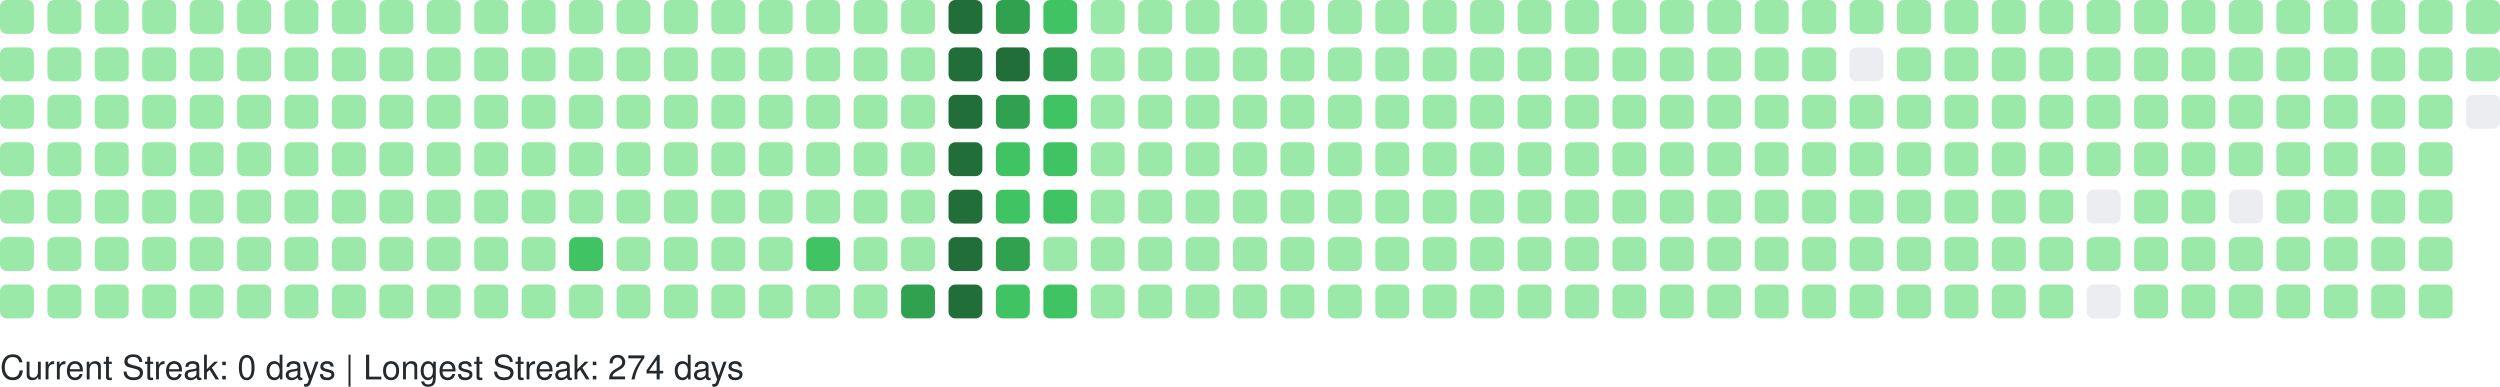
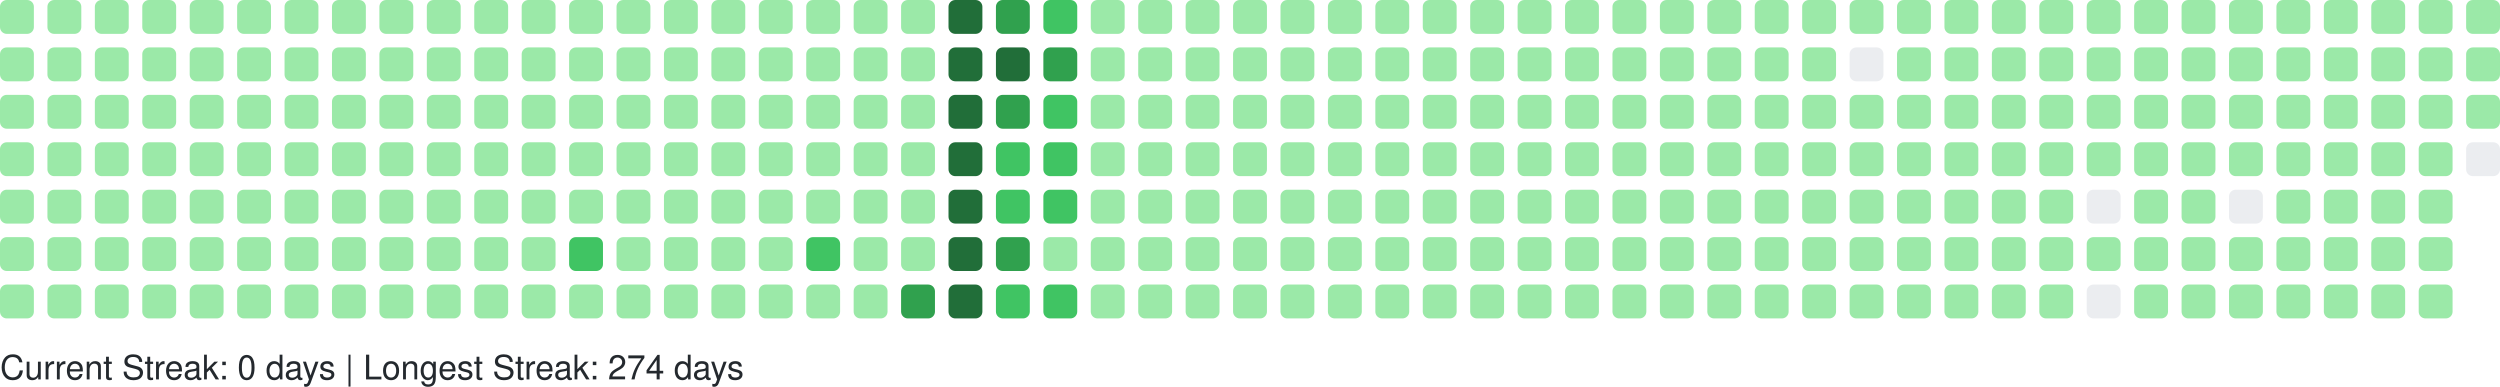
<svg xmlns="http://www.w3.org/2000/svg" width="738" height="114" viewBox="0 0 738 114" role="img" aria-label="GitHub Contributions Heatmap">
  <style>
    text { font-family: -apple-system, BlinkMacSystemFont, "Segoe UI", Helvetica, Arial, sans-serif; font-size: 10px; fill: #24292e; }
  </style>
  <g>
    <rect x="0" y="0" width="10" height="10" rx="2" ry="2" fill="#9be9a8" role="img" aria-label="1 contributions on 2025-09-28">
      </rect>
    <rect x="0" y="14" width="10" height="10" rx="2" ry="2" fill="#9be9a8" role="img" aria-label="3 contributions on 2025-09-29">
      </rect>
    <rect x="0" y="28" width="10" height="10" rx="2" ry="2" fill="#9be9a8" role="img" aria-label="1 contributions on 2025-09-30">
      </rect>
    <rect x="0" y="42" width="10" height="10" rx="2" ry="2" fill="#9be9a8" role="img" aria-label="1 contributions on 2025-10-01">
      </rect>
    <rect x="0" y="56" width="10" height="10" rx="2" ry="2" fill="#9be9a8" role="img" aria-label="2 contributions on 2025-10-02">
      </rect>
    <rect x="0" y="70" width="10" height="10" rx="2" ry="2" fill="#9be9a8" role="img" aria-label="1 contributions on 2025-10-03">
      </rect>
    <rect x="0" y="84" width="10" height="10" rx="2" ry="2" fill="#9be9a8" role="img" aria-label="2 contributions on 2025-10-04">
      </rect>
    <rect x="14" y="0" width="10" height="10" rx="2" ry="2" fill="#9be9a8" role="img" aria-label="1 contributions on 2025-10-05">
      </rect>
    <rect x="14" y="14" width="10" height="10" rx="2" ry="2" fill="#9be9a8" role="img" aria-label="2 contributions on 2025-10-06">
      </rect>
    <rect x="14" y="28" width="10" height="10" rx="2" ry="2" fill="#9be9a8" role="img" aria-label="1 contributions on 2025-10-07">
      </rect>
    <rect x="14" y="42" width="10" height="10" rx="2" ry="2" fill="#9be9a8" role="img" aria-label="3 contributions on 2025-10-08">
      </rect>
    <rect x="14" y="56" width="10" height="10" rx="2" ry="2" fill="#9be9a8" role="img" aria-label="2 contributions on 2025-10-09">
      </rect>
    <rect x="14" y="70" width="10" height="10" rx="2" ry="2" fill="#9be9a8" role="img" aria-label="2 contributions on 2025-10-10">
      </rect>
    <rect x="14" y="84" width="10" height="10" rx="2" ry="2" fill="#9be9a8" role="img" aria-label="1 contributions on 2025-10-11">
      </rect>
    <rect x="28" y="0" width="10" height="10" rx="2" ry="2" fill="#9be9a8" role="img" aria-label="7 contributions on 2025-10-12">
      </rect>
    <rect x="28" y="14" width="10" height="10" rx="2" ry="2" fill="#9be9a8" role="img" aria-label="4 contributions on 2025-10-13">
      </rect>
    <rect x="28" y="28" width="10" height="10" rx="2" ry="2" fill="#9be9a8" role="img" aria-label="2 contributions on 2025-10-14">
      </rect>
    <rect x="28" y="42" width="10" height="10" rx="2" ry="2" fill="#9be9a8" role="img" aria-label="1 contributions on 2025-10-15">
      </rect>
    <rect x="28" y="56" width="10" height="10" rx="2" ry="2" fill="#9be9a8" role="img" aria-label="1 contributions on 2025-10-16">
      </rect>
    <rect x="28" y="70" width="10" height="10" rx="2" ry="2" fill="#9be9a8" role="img" aria-label="2 contributions on 2025-10-17">
      </rect>
    <rect x="28" y="84" width="10" height="10" rx="2" ry="2" fill="#9be9a8" role="img" aria-label="2 contributions on 2025-10-18">
      </rect>
    <rect x="42" y="0" width="10" height="10" rx="2" ry="2" fill="#9be9a8" role="img" aria-label="1 contributions on 2025-10-19">
      </rect>
    <rect x="42" y="14" width="10" height="10" rx="2" ry="2" fill="#9be9a8" role="img" aria-label="1 contributions on 2025-10-20">
      </rect>
    <rect x="42" y="28" width="10" height="10" rx="2" ry="2" fill="#9be9a8" role="img" aria-label="1 contributions on 2025-10-21">
      </rect>
    <rect x="42" y="42" width="10" height="10" rx="2" ry="2" fill="#9be9a8" role="img" aria-label="1 contributions on 2025-10-22">
      </rect>
    <rect x="42" y="56" width="10" height="10" rx="2" ry="2" fill="#9be9a8" role="img" aria-label="2 contributions on 2025-10-23">
      </rect>
    <rect x="42" y="70" width="10" height="10" rx="2" ry="2" fill="#9be9a8" role="img" aria-label="1 contributions on 2025-10-24">
      </rect>
    <rect x="42" y="84" width="10" height="10" rx="2" ry="2" fill="#9be9a8" role="img" aria-label="1 contributions on 2025-10-25">
      </rect>
    <rect x="56" y="0" width="10" height="10" rx="2" ry="2" fill="#9be9a8" role="img" aria-label="1 contributions on 2025-10-26">
      </rect>
    <rect x="56" y="14" width="10" height="10" rx="2" ry="2" fill="#9be9a8" role="img" aria-label="1 contributions on 2025-10-27">
      </rect>
    <rect x="56" y="28" width="10" height="10" rx="2" ry="2" fill="#9be9a8" role="img" aria-label="2 contributions on 2025-10-28">
      </rect>
    <rect x="56" y="42" width="10" height="10" rx="2" ry="2" fill="#9be9a8" role="img" aria-label="1 contributions on 2025-10-29">
      </rect>
    <rect x="56" y="56" width="10" height="10" rx="2" ry="2" fill="#9be9a8" role="img" aria-label="2 contributions on 2025-10-30">
      </rect>
    <rect x="56" y="70" width="10" height="10" rx="2" ry="2" fill="#9be9a8" role="img" aria-label="1 contributions on 2025-10-31">
      </rect>
    <rect x="56" y="84" width="10" height="10" rx="2" ry="2" fill="#9be9a8" role="img" aria-label="6 contributions on 2025-11-01">
      </rect>
    <rect x="70" y="0" width="10" height="10" rx="2" ry="2" fill="#9be9a8" role="img" aria-label="1 contributions on 2025-11-02">
      </rect>
    <rect x="70" y="14" width="10" height="10" rx="2" ry="2" fill="#9be9a8" role="img" aria-label="1 contributions on 2025-11-03">
      </rect>
    <rect x="70" y="28" width="10" height="10" rx="2" ry="2" fill="#9be9a8" role="img" aria-label="2 contributions on 2025-11-04">
      </rect>
    <rect x="70" y="42" width="10" height="10" rx="2" ry="2" fill="#9be9a8" role="img" aria-label="1 contributions on 2025-11-05">
      </rect>
    <rect x="70" y="56" width="10" height="10" rx="2" ry="2" fill="#9be9a8" role="img" aria-label="1 contributions on 2025-11-06">
      </rect>
    <rect x="70" y="70" width="10" height="10" rx="2" ry="2" fill="#9be9a8" role="img" aria-label="1 contributions on 2025-11-07">
      </rect>
    <rect x="70" y="84" width="10" height="10" rx="2" ry="2" fill="#9be9a8" role="img" aria-label="1 contributions on 2025-11-08">
      </rect>
    <rect x="84" y="0" width="10" height="10" rx="2" ry="2" fill="#9be9a8" role="img" aria-label="2 contributions on 2025-11-09">
      </rect>
    <rect x="84" y="14" width="10" height="10" rx="2" ry="2" fill="#9be9a8" role="img" aria-label="1 contributions on 2025-11-10">
      </rect>
    <rect x="84" y="28" width="10" height="10" rx="2" ry="2" fill="#9be9a8" role="img" aria-label="1 contributions on 2025-11-11">
      </rect>
    <rect x="84" y="42" width="10" height="10" rx="2" ry="2" fill="#9be9a8" role="img" aria-label="1 contributions on 2025-11-12">
      </rect>
    <rect x="84" y="56" width="10" height="10" rx="2" ry="2" fill="#9be9a8" role="img" aria-label="1 contributions on 2025-11-13">
      </rect>
    <rect x="84" y="70" width="10" height="10" rx="2" ry="2" fill="#9be9a8" role="img" aria-label="11 contributions on 2025-11-14">
      </rect>
    <rect x="84" y="84" width="10" height="10" rx="2" ry="2" fill="#9be9a8" role="img" aria-label="1 contributions on 2025-11-15">
      </rect>
    <rect x="98" y="0" width="10" height="10" rx="2" ry="2" fill="#9be9a8" role="img" aria-label="2 contributions on 2025-11-16">
      </rect>
    <rect x="98" y="14" width="10" height="10" rx="2" ry="2" fill="#9be9a8" role="img" aria-label="2 contributions on 2025-11-17">
      </rect>
    <rect x="98" y="28" width="10" height="10" rx="2" ry="2" fill="#9be9a8" role="img" aria-label="1 contributions on 2025-11-18">
      </rect>
    <rect x="98" y="42" width="10" height="10" rx="2" ry="2" fill="#9be9a8" role="img" aria-label="2 contributions on 2025-11-19">
      </rect>
    <rect x="98" y="56" width="10" height="10" rx="2" ry="2" fill="#9be9a8" role="img" aria-label="1 contributions on 2025-11-20">
      </rect>
    <rect x="98" y="70" width="10" height="10" rx="2" ry="2" fill="#9be9a8" role="img" aria-label="1 contributions on 2025-11-21">
      </rect>
    <rect x="98" y="84" width="10" height="10" rx="2" ry="2" fill="#9be9a8" role="img" aria-label="1 contributions on 2025-11-22">
      </rect>
    <rect x="112" y="0" width="10" height="10" rx="2" ry="2" fill="#9be9a8" role="img" aria-label="1 contributions on 2025-11-23">
      </rect>
    <rect x="112" y="14" width="10" height="10" rx="2" ry="2" fill="#9be9a8" role="img" aria-label="2 contributions on 2025-11-24">
      </rect>
    <rect x="112" y="28" width="10" height="10" rx="2" ry="2" fill="#9be9a8" role="img" aria-label="1 contributions on 2025-11-25">
      </rect>
    <rect x="112" y="42" width="10" height="10" rx="2" ry="2" fill="#9be9a8" role="img" aria-label="1 contributions on 2025-11-26">
      </rect>
    <rect x="112" y="56" width="10" height="10" rx="2" ry="2" fill="#9be9a8" role="img" aria-label="1 contributions on 2025-11-27">
      </rect>
    <rect x="112" y="70" width="10" height="10" rx="2" ry="2" fill="#9be9a8" role="img" aria-label="1 contributions on 2025-11-28">
      </rect>
    <rect x="112" y="84" width="10" height="10" rx="2" ry="2" fill="#9be9a8" role="img" aria-label="1 contributions on 2025-11-29">
      </rect>
    <rect x="126" y="0" width="10" height="10" rx="2" ry="2" fill="#9be9a8" role="img" aria-label="1 contributions on 2025-11-30">
      </rect>
    <rect x="126" y="14" width="10" height="10" rx="2" ry="2" fill="#9be9a8" role="img" aria-label="2 contributions on 2025-12-01">
      </rect>
    <rect x="126" y="28" width="10" height="10" rx="2" ry="2" fill="#9be9a8" role="img" aria-label="1 contributions on 2025-12-02">
      </rect>
    <rect x="126" y="42" width="10" height="10" rx="2" ry="2" fill="#9be9a8" role="img" aria-label="1 contributions on 2025-12-03">
      </rect>
    <rect x="126" y="56" width="10" height="10" rx="2" ry="2" fill="#9be9a8" role="img" aria-label="1 contributions on 2025-12-04">
      </rect>
    <rect x="126" y="70" width="10" height="10" rx="2" ry="2" fill="#9be9a8" role="img" aria-label="2 contributions on 2025-12-05">
      </rect>
    <rect x="126" y="84" width="10" height="10" rx="2" ry="2" fill="#9be9a8" role="img" aria-label="1 contributions on 2025-12-06">
      </rect>
    <rect x="140" y="0" width="10" height="10" rx="2" ry="2" fill="#9be9a8" role="img" aria-label="1 contributions on 2025-12-07">
      </rect>
    <rect x="140" y="14" width="10" height="10" rx="2" ry="2" fill="#9be9a8" role="img" aria-label="1 contributions on 2025-12-08">
      </rect>
    <rect x="140" y="28" width="10" height="10" rx="2" ry="2" fill="#9be9a8" role="img" aria-label="1 contributions on 2025-12-09">
      </rect>
    <rect x="140" y="42" width="10" height="10" rx="2" ry="2" fill="#9be9a8" role="img" aria-label="2 contributions on 2025-12-10">
      </rect>
    <rect x="140" y="56" width="10" height="10" rx="2" ry="2" fill="#9be9a8" role="img" aria-label="12 contributions on 2025-12-11">
      </rect>
    <rect x="140" y="70" width="10" height="10" rx="2" ry="2" fill="#9be9a8" role="img" aria-label="2 contributions on 2025-12-12">
      </rect>
    <rect x="140" y="84" width="10" height="10" rx="2" ry="2" fill="#9be9a8" role="img" aria-label="1 contributions on 2025-12-13">
      </rect>
    <rect x="154" y="0" width="10" height="10" rx="2" ry="2" fill="#9be9a8" role="img" aria-label="1 contributions on 2025-12-14">
      </rect>
    <rect x="154" y="14" width="10" height="10" rx="2" ry="2" fill="#9be9a8" role="img" aria-label="2 contributions on 2025-12-15">
      </rect>
    <rect x="154" y="28" width="10" height="10" rx="2" ry="2" fill="#9be9a8" role="img" aria-label="1 contributions on 2025-12-16">
      </rect>
    <rect x="154" y="42" width="10" height="10" rx="2" ry="2" fill="#9be9a8" role="img" aria-label="1 contributions on 2025-12-17">
      </rect>
    <rect x="154" y="56" width="10" height="10" rx="2" ry="2" fill="#9be9a8" role="img" aria-label="1 contributions on 2025-12-18">
      </rect>
    <rect x="154" y="70" width="10" height="10" rx="2" ry="2" fill="#9be9a8" role="img" aria-label="1 contributions on 2025-12-19">
      </rect>
    <rect x="154" y="84" width="10" height="10" rx="2" ry="2" fill="#9be9a8" role="img" aria-label="1 contributions on 2025-12-20">
      </rect>
    <rect x="168" y="0" width="10" height="10" rx="2" ry="2" fill="#9be9a8" role="img" aria-label="1 contributions on 2025-12-21">
      </rect>
    <rect x="168" y="14" width="10" height="10" rx="2" ry="2" fill="#9be9a8" role="img" aria-label="2 contributions on 2025-12-22">
      </rect>
    <rect x="168" y="28" width="10" height="10" rx="2" ry="2" fill="#9be9a8" role="img" aria-label="11 contributions on 2025-12-23">
      </rect>
    <rect x="168" y="42" width="10" height="10" rx="2" ry="2" fill="#9be9a8" role="img" aria-label="29 contributions on 2025-12-24">
      </rect>
    <rect x="168" y="56" width="10" height="10" rx="2" ry="2" fill="#9be9a8" role="img" aria-label="25 contributions on 2025-12-25">
      </rect>
    <rect x="168" y="70" width="10" height="10" rx="2" ry="2" fill="#40c463" role="img" aria-label="64 contributions on 2025-12-26">
      </rect>
    <rect x="168" y="84" width="10" height="10" rx="2" ry="2" fill="#9be9a8" role="img" aria-label="1 contributions on 2025-12-27">
      </rect>
    <rect x="182" y="0" width="10" height="10" rx="2" ry="2" fill="#9be9a8" role="img" aria-label="1 contributions on 2025-12-28">
      </rect>
    <rect x="182" y="14" width="10" height="10" rx="2" ry="2" fill="#9be9a8" role="img" aria-label="2 contributions on 2025-12-29">
      </rect>
    <rect x="182" y="28" width="10" height="10" rx="2" ry="2" fill="#9be9a8" role="img" aria-label="1 contributions on 2025-12-30">
      </rect>
    <rect x="182" y="42" width="10" height="10" rx="2" ry="2" fill="#9be9a8" role="img" aria-label="1 contributions on 2025-12-31">
      </rect>
    <rect x="182" y="56" width="10" height="10" rx="2" ry="2" fill="#9be9a8" role="img" aria-label="1 contributions on 2026-01-01">
      </rect>
    <rect x="182" y="70" width="10" height="10" rx="2" ry="2" fill="#9be9a8" role="img" aria-label="1 contributions on 2026-01-02">
      </rect>
    <rect x="182" y="84" width="10" height="10" rx="2" ry="2" fill="#9be9a8" role="img" aria-label="2 contributions on 2026-01-03">
      </rect>
    <rect x="196" y="0" width="10" height="10" rx="2" ry="2" fill="#9be9a8" role="img" aria-label="1 contributions on 2026-01-04">
      </rect>
    <rect x="196" y="14" width="10" height="10" rx="2" ry="2" fill="#9be9a8" role="img" aria-label="2 contributions on 2026-01-05">
      </rect>
    <rect x="196" y="28" width="10" height="10" rx="2" ry="2" fill="#9be9a8" role="img" aria-label="1 contributions on 2026-01-06">
      </rect>
    <rect x="196" y="42" width="10" height="10" rx="2" ry="2" fill="#9be9a8" role="img" aria-label="2 contributions on 2026-01-07">
      </rect>
    <rect x="196" y="56" width="10" height="10" rx="2" ry="2" fill="#9be9a8" role="img" aria-label="2 contributions on 2026-01-08">
      </rect>
    <rect x="196" y="70" width="10" height="10" rx="2" ry="2" fill="#9be9a8" role="img" aria-label="1 contributions on 2026-01-09">
      </rect>
    <rect x="196" y="84" width="10" height="10" rx="2" ry="2" fill="#9be9a8" role="img" aria-label="1 contributions on 2026-01-10">
      </rect>
    <rect x="210" y="0" width="10" height="10" rx="2" ry="2" fill="#9be9a8" role="img" aria-label="1 contributions on 2026-01-11">
      </rect>
    <rect x="210" y="14" width="10" height="10" rx="2" ry="2" fill="#9be9a8" role="img" aria-label="3 contributions on 2026-01-12">
      </rect>
    <rect x="210" y="28" width="10" height="10" rx="2" ry="2" fill="#9be9a8" role="img" aria-label="20 contributions on 2026-01-13">
      </rect>
    <rect x="210" y="42" width="10" height="10" rx="2" ry="2" fill="#9be9a8" role="img" aria-label="2 contributions on 2026-01-14">
      </rect>
    <rect x="210" y="56" width="10" height="10" rx="2" ry="2" fill="#9be9a8" role="img" aria-label="8 contributions on 2026-01-15">
      </rect>
    <rect x="210" y="70" width="10" height="10" rx="2" ry="2" fill="#9be9a8" role="img" aria-label="20 contributions on 2026-01-16">
      </rect>
    <rect x="210" y="84" width="10" height="10" rx="2" ry="2" fill="#9be9a8" role="img" aria-label="1 contributions on 2026-01-17">
      </rect>
    <rect x="224" y="0" width="10" height="10" rx="2" ry="2" fill="#9be9a8" role="img" aria-label="1 contributions on 2026-01-18">
      </rect>
    <rect x="224" y="14" width="10" height="10" rx="2" ry="2" fill="#9be9a8" role="img" aria-label="2 contributions on 2026-01-19">
      </rect>
    <rect x="224" y="28" width="10" height="10" rx="2" ry="2" fill="#9be9a8" role="img" aria-label="1 contributions on 2026-01-20">
      </rect>
    <rect x="224" y="42" width="10" height="10" rx="2" ry="2" fill="#9be9a8" role="img" aria-label="2 contributions on 2026-01-21">
      </rect>
    <rect x="224" y="56" width="10" height="10" rx="2" ry="2" fill="#9be9a8" role="img" aria-label="2 contributions on 2026-01-22">
      </rect>
    <rect x="224" y="70" width="10" height="10" rx="2" ry="2" fill="#9be9a8" role="img" aria-label="3 contributions on 2026-01-23">
      </rect>
    <rect x="224" y="84" width="10" height="10" rx="2" ry="2" fill="#9be9a8" role="img" aria-label="2 contributions on 2026-01-24">
      </rect>
    <rect x="238" y="0" width="10" height="10" rx="2" ry="2" fill="#9be9a8" role="img" aria-label="2 contributions on 2026-01-25">
      </rect>
    <rect x="238" y="14" width="10" height="10" rx="2" ry="2" fill="#9be9a8" role="img" aria-label="2 contributions on 2026-01-26">
      </rect>
    <rect x="238" y="28" width="10" height="10" rx="2" ry="2" fill="#9be9a8" role="img" aria-label="1 contributions on 2026-01-27">
      </rect>
    <rect x="238" y="42" width="10" height="10" rx="2" ry="2" fill="#9be9a8" role="img" aria-label="2 contributions on 2026-01-28">
      </rect>
    <rect x="238" y="56" width="10" height="10" rx="2" ry="2" fill="#9be9a8" role="img" aria-label="4 contributions on 2026-01-29">
      </rect>
    <rect x="238" y="70" width="10" height="10" rx="2" ry="2" fill="#40c463" role="img" aria-label="36 contributions on 2026-01-30">
      </rect>
    <rect x="238" y="84" width="10" height="10" rx="2" ry="2" fill="#9be9a8" role="img" aria-label="1 contributions on 2026-01-31">
      </rect>
    <rect x="252" y="0" width="10" height="10" rx="2" ry="2" fill="#9be9a8" role="img" aria-label="2 contributions on 2026-02-01">
      </rect>
    <rect x="252" y="14" width="10" height="10" rx="2" ry="2" fill="#9be9a8" role="img" aria-label="3 contributions on 2026-02-02">
      </rect>
    <rect x="252" y="28" width="10" height="10" rx="2" ry="2" fill="#9be9a8" role="img" aria-label="1 contributions on 2026-02-03">
      </rect>
    <rect x="252" y="42" width="10" height="10" rx="2" ry="2" fill="#9be9a8" role="img" aria-label="2 contributions on 2026-02-04">
      </rect>
    <rect x="252" y="56" width="10" height="10" rx="2" ry="2" fill="#9be9a8" role="img" aria-label="2 contributions on 2026-02-05">
      </rect>
    <rect x="252" y="70" width="10" height="10" rx="2" ry="2" fill="#9be9a8" role="img" aria-label="1 contributions on 2026-02-06">
      </rect>
    <rect x="252" y="84" width="10" height="10" rx="2" ry="2" fill="#9be9a8" role="img" aria-label="3 contributions on 2026-02-07">
      </rect>
    <rect x="266" y="0" width="10" height="10" rx="2" ry="2" fill="#9be9a8" role="img" aria-label="2 contributions on 2026-02-08">
      </rect>
    <rect x="266" y="14" width="10" height="10" rx="2" ry="2" fill="#9be9a8" role="img" aria-label="4 contributions on 2026-02-09">
      </rect>
    <rect x="266" y="28" width="10" height="10" rx="2" ry="2" fill="#9be9a8" role="img" aria-label="2 contributions on 2026-02-10">
      </rect>
    <rect x="266" y="42" width="10" height="10" rx="2" ry="2" fill="#9be9a8" role="img" aria-label="3 contributions on 2026-02-11">
      </rect>
    <rect x="266" y="56" width="10" height="10" rx="2" ry="2" fill="#9be9a8" role="img" aria-label="2 contributions on 2026-02-12">
      </rect>
    <rect x="266" y="70" width="10" height="10" rx="2" ry="2" fill="#9be9a8" role="img" aria-label="5 contributions on 2026-02-13">
      </rect>
    <rect x="266" y="84" width="10" height="10" rx="2" ry="2" fill="#30a14e" role="img" aria-label="80 contributions on 2026-02-14">
      </rect>
    <rect x="280" y="0" width="10" height="10" rx="2" ry="2" fill="#216e39" role="img" aria-label="158 contributions on 2026-02-15">
      </rect>
    <rect x="280" y="14" width="10" height="10" rx="2" ry="2" fill="#216e39" role="img" aria-label="162 contributions on 2026-02-16">
      </rect>
    <rect x="280" y="28" width="10" height="10" rx="2" ry="2" fill="#216e39" role="img" aria-label="122 contributions on 2026-02-17">
      </rect>
    <rect x="280" y="42" width="10" height="10" rx="2" ry="2" fill="#216e39" role="img" aria-label="109 contributions on 2026-02-18">
      </rect>
    <rect x="280" y="56" width="10" height="10" rx="2" ry="2" fill="#216e39" role="img" aria-label="127 contributions on 2026-02-19">
      </rect>
    <rect x="280" y="70" width="10" height="10" rx="2" ry="2" fill="#216e39" role="img" aria-label="117 contributions on 2026-02-20">
      </rect>
    <rect x="280" y="84" width="10" height="10" rx="2" ry="2" fill="#216e39" role="img" aria-label="137 contributions on 2026-02-21">
      </rect>
    <rect x="294" y="0" width="10" height="10" rx="2" ry="2" fill="#30a14e" role="img" aria-label="99 contributions on 2026-02-22">
      </rect>
    <rect x="294" y="14" width="10" height="10" rx="2" ry="2" fill="#216e39" role="img" aria-label="105 contributions on 2026-02-23">
      </rect>
    <rect x="294" y="28" width="10" height="10" rx="2" ry="2" fill="#30a14e" role="img" aria-label="86 contributions on 2026-02-24">
      </rect>
    <rect x="294" y="42" width="10" height="10" rx="2" ry="2" fill="#40c463" role="img" aria-label="36 contributions on 2026-02-25">
      </rect>
    <rect x="294" y="56" width="10" height="10" rx="2" ry="2" fill="#40c463" role="img" aria-label="67 contributions on 2026-02-26">
      </rect>
    <rect x="294" y="70" width="10" height="10" rx="2" ry="2" fill="#30a14e" role="img" aria-label="84 contributions on 2026-02-27">
      </rect>
    <rect x="294" y="84" width="10" height="10" rx="2" ry="2" fill="#40c463" role="img" aria-label="52 contributions on 2026-02-28">
      </rect>
    <rect x="308" y="0" width="10" height="10" rx="2" ry="2" fill="#40c463" role="img" aria-label="57 contributions on 2026-03-01">
      </rect>
    <rect x="308" y="14" width="10" height="10" rx="2" ry="2" fill="#30a14e" role="img" aria-label="71 contributions on 2026-03-02">
      </rect>
    <rect x="308" y="28" width="10" height="10" rx="2" ry="2" fill="#40c463" role="img" aria-label="53 contributions on 2026-03-03">
      </rect>
    <rect x="308" y="42" width="10" height="10" rx="2" ry="2" fill="#40c463" role="img" aria-label="47 contributions on 2026-03-04">
      </rect>
    <rect x="308" y="56" width="10" height="10" rx="2" ry="2" fill="#40c463" role="img" aria-label="41 contributions on 2026-03-05">
      </rect>
    <rect x="308" y="70" width="10" height="10" rx="2" ry="2" fill="#9be9a8" role="img" aria-label="19 contributions on 2026-03-06">
      </rect>
    <rect x="308" y="84" width="10" height="10" rx="2" ry="2" fill="#40c463" role="img" aria-label="42 contributions on 2026-03-07">
      </rect>
    <rect x="322" y="0" width="10" height="10" rx="2" ry="2" fill="#9be9a8" role="img" aria-label="8 contributions on 2026-03-08">
      </rect>
    <rect x="322" y="14" width="10" height="10" rx="2" ry="2" fill="#9be9a8" role="img" aria-label="30 contributions on 2026-03-09">
      </rect>
    <rect x="322" y="28" width="10" height="10" rx="2" ry="2" fill="#9be9a8" role="img" aria-label="27 contributions on 2026-03-10">
      </rect>
    <rect x="322" y="42" width="10" height="10" rx="2" ry="2" fill="#9be9a8" role="img" aria-label="10 contributions on 2026-03-11">
      </rect>
    <rect x="322" y="56" width="10" height="10" rx="2" ry="2" fill="#9be9a8" role="img" aria-label="1 contributions on 2026-03-12">
      </rect>
    <rect x="322" y="70" width="10" height="10" rx="2" ry="2" fill="#9be9a8" role="img" aria-label="14 contributions on 2026-03-13">
      </rect>
    <rect x="322" y="84" width="10" height="10" rx="2" ry="2" fill="#9be9a8" role="img" aria-label="2 contributions on 2026-03-14">
      </rect>
    <rect x="336" y="0" width="10" height="10" rx="2" ry="2" fill="#9be9a8" role="img" aria-label="1 contributions on 2026-03-15">
      </rect>
    <rect x="336" y="14" width="10" height="10" rx="2" ry="2" fill="#9be9a8" role="img" aria-label="2 contributions on 2026-03-16">
      </rect>
    <rect x="336" y="28" width="10" height="10" rx="2" ry="2" fill="#9be9a8" role="img" aria-label="1 contributions on 2026-03-17">
      </rect>
    <rect x="336" y="42" width="10" height="10" rx="2" ry="2" fill="#9be9a8" role="img" aria-label="1 contributions on 2026-03-18">
      </rect>
    <rect x="336" y="56" width="10" height="10" rx="2" ry="2" fill="#9be9a8" role="img" aria-label="1 contributions on 2026-03-19">
      </rect>
    <rect x="336" y="70" width="10" height="10" rx="2" ry="2" fill="#9be9a8" role="img" aria-label="1 contributions on 2026-03-20">
      </rect>
    <rect x="336" y="84" width="10" height="10" rx="2" ry="2" fill="#9be9a8" role="img" aria-label="2 contributions on 2026-03-21">
      </rect>
    <rect x="350" y="0" width="10" height="10" rx="2" ry="2" fill="#9be9a8" role="img" aria-label="1 contributions on 2026-03-22">
      </rect>
    <rect x="350" y="14" width="10" height="10" rx="2" ry="2" fill="#9be9a8" role="img" aria-label="2 contributions on 2026-03-23">
      </rect>
    <rect x="350" y="28" width="10" height="10" rx="2" ry="2" fill="#9be9a8" role="img" aria-label="2 contributions on 2026-03-24">
      </rect>
    <rect x="350" y="42" width="10" height="10" rx="2" ry="2" fill="#9be9a8" role="img" aria-label="2 contributions on 2026-03-25">
      </rect>
    <rect x="350" y="56" width="10" height="10" rx="2" ry="2" fill="#9be9a8" role="img" aria-label="1 contributions on 2026-03-26">
      </rect>
    <rect x="350" y="70" width="10" height="10" rx="2" ry="2" fill="#9be9a8" role="img" aria-label="1 contributions on 2026-03-27">
      </rect>
    <rect x="350" y="84" width="10" height="10" rx="2" ry="2" fill="#9be9a8" role="img" aria-label="1 contributions on 2026-03-28">
      </rect>
    <rect x="364" y="0" width="10" height="10" rx="2" ry="2" fill="#9be9a8" role="img" aria-label="1 contributions on 2026-03-29">
      </rect>
    <rect x="364" y="14" width="10" height="10" rx="2" ry="2" fill="#9be9a8" role="img" aria-label="2 contributions on 2026-03-30">
      </rect>
    <rect x="364" y="28" width="10" height="10" rx="2" ry="2" fill="#9be9a8" role="img" aria-label="1 contributions on 2026-03-31">
      </rect>
    <rect x="364" y="42" width="10" height="10" rx="2" ry="2" fill="#9be9a8" role="img" aria-label="2 contributions on 2026-04-01">
      </rect>
    <rect x="364" y="56" width="10" height="10" rx="2" ry="2" fill="#9be9a8" role="img" aria-label="2 contributions on 2026-04-02">
      </rect>
    <rect x="364" y="70" width="10" height="10" rx="2" ry="2" fill="#9be9a8" role="img" aria-label="2 contributions on 2026-04-03">
      </rect>
    <rect x="364" y="84" width="10" height="10" rx="2" ry="2" fill="#9be9a8" role="img" aria-label="1 contributions on 2026-04-04">
      </rect>
    <rect x="378" y="0" width="10" height="10" rx="2" ry="2" fill="#9be9a8" role="img" aria-label="2 contributions on 2026-04-05">
      </rect>
    <rect x="378" y="14" width="10" height="10" rx="2" ry="2" fill="#9be9a8" role="img" aria-label="2 contributions on 2026-04-06">
      </rect>
    <rect x="378" y="28" width="10" height="10" rx="2" ry="2" fill="#9be9a8" role="img" aria-label="1 contributions on 2026-04-07">
      </rect>
    <rect x="378" y="42" width="10" height="10" rx="2" ry="2" fill="#9be9a8" role="img" aria-label="1 contributions on 2026-04-08">
      </rect>
    <rect x="378" y="56" width="10" height="10" rx="2" ry="2" fill="#9be9a8" role="img" aria-label="1 contributions on 2026-04-09">
      </rect>
    <rect x="378" y="70" width="10" height="10" rx="2" ry="2" fill="#9be9a8" role="img" aria-label="2 contributions on 2026-04-10">
      </rect>
    <rect x="378" y="84" width="10" height="10" rx="2" ry="2" fill="#9be9a8" role="img" aria-label="1 contributions on 2026-04-11">
      </rect>
    <rect x="392" y="0" width="10" height="10" rx="2" ry="2" fill="#9be9a8" role="img" aria-label="2 contributions on 2026-04-12">
      </rect>
    <rect x="392" y="14" width="10" height="10" rx="2" ry="2" fill="#9be9a8" role="img" aria-label="2 contributions on 2026-04-13">
      </rect>
    <rect x="392" y="28" width="10" height="10" rx="2" ry="2" fill="#9be9a8" role="img" aria-label="1 contributions on 2026-04-14">
      </rect>
    <rect x="392" y="42" width="10" height="10" rx="2" ry="2" fill="#9be9a8" role="img" aria-label="1 contributions on 2026-04-15">
      </rect>
    <rect x="392" y="56" width="10" height="10" rx="2" ry="2" fill="#9be9a8" role="img" aria-label="2 contributions on 2026-04-16">
      </rect>
    <rect x="392" y="70" width="10" height="10" rx="2" ry="2" fill="#9be9a8" role="img" aria-label="1 contributions on 2026-04-17">
      </rect>
    <rect x="392" y="84" width="10" height="10" rx="2" ry="2" fill="#9be9a8" role="img" aria-label="2 contributions on 2026-04-18">
      </rect>
    <rect x="406" y="0" width="10" height="10" rx="2" ry="2" fill="#9be9a8" role="img" aria-label="1 contributions on 2026-04-19">
      </rect>
    <rect x="406" y="14" width="10" height="10" rx="2" ry="2" fill="#9be9a8" role="img" aria-label="2 contributions on 2026-04-20">
      </rect>
    <rect x="406" y="28" width="10" height="10" rx="2" ry="2" fill="#9be9a8" role="img" aria-label="2 contributions on 2026-04-21">
      </rect>
    <rect x="406" y="42" width="10" height="10" rx="2" ry="2" fill="#9be9a8" role="img" aria-label="1 contributions on 2026-04-22">
      </rect>
    <rect x="406" y="56" width="10" height="10" rx="2" ry="2" fill="#9be9a8" role="img" aria-label="1 contributions on 2026-04-23">
      </rect>
    <rect x="406" y="70" width="10" height="10" rx="2" ry="2" fill="#9be9a8" role="img" aria-label="8 contributions on 2026-04-24">
      </rect>
    <rect x="406" y="84" width="10" height="10" rx="2" ry="2" fill="#9be9a8" role="img" aria-label="1 contributions on 2026-04-25">
      </rect>
    <rect x="420" y="0" width="10" height="10" rx="2" ry="2" fill="#9be9a8" role="img" aria-label="1 contributions on 2026-04-26">
      </rect>
    <rect x="420" y="14" width="10" height="10" rx="2" ry="2" fill="#9be9a8" role="img" aria-label="2 contributions on 2026-04-27">
      </rect>
    <rect x="420" y="28" width="10" height="10" rx="2" ry="2" fill="#9be9a8" role="img" aria-label="1 contributions on 2026-04-28">
      </rect>
    <rect x="420" y="42" width="10" height="10" rx="2" ry="2" fill="#9be9a8" role="img" aria-label="1 contributions on 2026-04-29">
      </rect>
    <rect x="420" y="56" width="10" height="10" rx="2" ry="2" fill="#9be9a8" role="img" aria-label="2 contributions on 2026-04-30">
      </rect>
    <rect x="420" y="70" width="10" height="10" rx="2" ry="2" fill="#9be9a8" role="img" aria-label="1 contributions on 2026-05-01">
      </rect>
    <rect x="420" y="84" width="10" height="10" rx="2" ry="2" fill="#9be9a8" role="img" aria-label="1 contributions on 2026-05-02">
      </rect>
    <rect x="434" y="0" width="10" height="10" rx="2" ry="2" fill="#9be9a8" role="img" aria-label="2 contributions on 2026-05-03">
      </rect>
    <rect x="434" y="14" width="10" height="10" rx="2" ry="2" fill="#9be9a8" role="img" aria-label="2 contributions on 2026-05-04">
      </rect>
    <rect x="434" y="28" width="10" height="10" rx="2" ry="2" fill="#9be9a8" role="img" aria-label="1 contributions on 2026-05-05">
      </rect>
    <rect x="434" y="42" width="10" height="10" rx="2" ry="2" fill="#9be9a8" role="img" aria-label="2 contributions on 2026-05-06">
      </rect>
    <rect x="434" y="56" width="10" height="10" rx="2" ry="2" fill="#9be9a8" role="img" aria-label="1 contributions on 2026-05-07">
      </rect>
    <rect x="434" y="70" width="10" height="10" rx="2" ry="2" fill="#9be9a8" role="img" aria-label="1 contributions on 2026-05-08">
      </rect>
    <rect x="434" y="84" width="10" height="10" rx="2" ry="2" fill="#9be9a8" role="img" aria-label="1 contributions on 2026-05-09">
      </rect>
    <rect x="448" y="0" width="10" height="10" rx="2" ry="2" fill="#9be9a8" role="img" aria-label="1 contributions on 2026-05-10">
      </rect>
    <rect x="448" y="14" width="10" height="10" rx="2" ry="2" fill="#9be9a8" role="img" aria-label="3 contributions on 2026-05-11">
      </rect>
    <rect x="448" y="28" width="10" height="10" rx="2" ry="2" fill="#9be9a8" role="img" aria-label="2 contributions on 2026-05-12">
      </rect>
    <rect x="448" y="42" width="10" height="10" rx="2" ry="2" fill="#9be9a8" role="img" aria-label="1 contributions on 2026-05-13">
      </rect>
    <rect x="448" y="56" width="10" height="10" rx="2" ry="2" fill="#9be9a8" role="img" aria-label="1 contributions on 2026-05-14">
      </rect>
    <rect x="448" y="70" width="10" height="10" rx="2" ry="2" fill="#9be9a8" role="img" aria-label="1 contributions on 2026-05-15">
      </rect>
    <rect x="448" y="84" width="10" height="10" rx="2" ry="2" fill="#9be9a8" role="img" aria-label="1 contributions on 2026-05-16">
      </rect>
    <rect x="462" y="0" width="10" height="10" rx="2" ry="2" fill="#9be9a8" role="img" aria-label="1 contributions on 2026-05-17">
      </rect>
    <rect x="462" y="14" width="10" height="10" rx="2" ry="2" fill="#9be9a8" role="img" aria-label="3 contributions on 2026-05-18">
      </rect>
    <rect x="462" y="28" width="10" height="10" rx="2" ry="2" fill="#9be9a8" role="img" aria-label="1 contributions on 2026-05-19">
      </rect>
    <rect x="462" y="42" width="10" height="10" rx="2" ry="2" fill="#9be9a8" role="img" aria-label="8 contributions on 2026-05-20">
      </rect>
    <rect x="462" y="56" width="10" height="10" rx="2" ry="2" fill="#9be9a8" role="img" aria-label="1 contributions on 2026-05-21">
      </rect>
    <rect x="462" y="70" width="10" height="10" rx="2" ry="2" fill="#9be9a8" role="img" aria-label="1 contributions on 2026-05-22">
      </rect>
    <rect x="462" y="84" width="10" height="10" rx="2" ry="2" fill="#9be9a8" role="img" aria-label="1 contributions on 2026-05-23">
      </rect>
    <rect x="476" y="0" width="10" height="10" rx="2" ry="2" fill="#9be9a8" role="img" aria-label="1 contributions on 2026-05-24">
      </rect>
    <rect x="476" y="14" width="10" height="10" rx="2" ry="2" fill="#9be9a8" role="img" aria-label="2 contributions on 2026-05-25">
      </rect>
    <rect x="476" y="28" width="10" height="10" rx="2" ry="2" fill="#9be9a8" role="img" aria-label="1 contributions on 2026-05-26">
      </rect>
    <rect x="476" y="42" width="10" height="10" rx="2" ry="2" fill="#9be9a8" role="img" aria-label="2 contributions on 2026-05-27">
      </rect>
    <rect x="476" y="56" width="10" height="10" rx="2" ry="2" fill="#9be9a8" role="img" aria-label="3 contributions on 2026-05-28">
      </rect>
    <rect x="476" y="70" width="10" height="10" rx="2" ry="2" fill="#9be9a8" role="img" aria-label="1 contributions on 2026-05-29">
      </rect>
    <rect x="476" y="84" width="10" height="10" rx="2" ry="2" fill="#9be9a8" role="img" aria-label="1 contributions on 2026-05-30">
      </rect>
    <rect x="490" y="0" width="10" height="10" rx="2" ry="2" fill="#9be9a8" role="img" aria-label="2 contributions on 2026-05-31">
      </rect>
    <rect x="490" y="14" width="10" height="10" rx="2" ry="2" fill="#9be9a8" role="img" aria-label="3 contributions on 2026-06-01">
      </rect>
    <rect x="490" y="28" width="10" height="10" rx="2" ry="2" fill="#9be9a8" role="img" aria-label="4 contributions on 2026-06-02">
      </rect>
    <rect x="490" y="42" width="10" height="10" rx="2" ry="2" fill="#9be9a8" role="img" aria-label="1 contributions on 2026-06-03">
      </rect>
    <rect x="490" y="56" width="10" height="10" rx="2" ry="2" fill="#9be9a8" role="img" aria-label="3 contributions on 2026-06-04">
      </rect>
    <rect x="490" y="70" width="10" height="10" rx="2" ry="2" fill="#9be9a8" role="img" aria-label="2 contributions on 2026-06-05">
      </rect>
    <rect x="490" y="84" width="10" height="10" rx="2" ry="2" fill="#9be9a8" role="img" aria-label="1 contributions on 2026-06-06">
      </rect>
    <rect x="504" y="0" width="10" height="10" rx="2" ry="2" fill="#9be9a8" role="img" aria-label="2 contributions on 2026-06-07">
      </rect>
    <rect x="504" y="14" width="10" height="10" rx="2" ry="2" fill="#9be9a8" role="img" aria-label="2 contributions on 2026-06-08">
      </rect>
    <rect x="504" y="28" width="10" height="10" rx="2" ry="2" fill="#9be9a8" role="img" aria-label="1 contributions on 2026-06-09">
      </rect>
    <rect x="504" y="42" width="10" height="10" rx="2" ry="2" fill="#9be9a8" role="img" aria-label="1 contributions on 2026-06-10">
      </rect>
    <rect x="504" y="56" width="10" height="10" rx="2" ry="2" fill="#9be9a8" role="img" aria-label="1 contributions on 2026-06-11">
      </rect>
    <rect x="504" y="70" width="10" height="10" rx="2" ry="2" fill="#9be9a8" role="img" aria-label="1 contributions on 2026-06-12">
      </rect>
    <rect x="504" y="84" width="10" height="10" rx="2" ry="2" fill="#9be9a8" role="img" aria-label="2 contributions on 2026-06-13">
      </rect>
    <rect x="518" y="0" width="10" height="10" rx="2" ry="2" fill="#9be9a8" role="img" aria-label="1 contributions on 2026-06-14">
      </rect>
    <rect x="518" y="14" width="10" height="10" rx="2" ry="2" fill="#9be9a8" role="img" aria-label="1 contributions on 2026-06-15">
      </rect>
    <rect x="518" y="28" width="10" height="10" rx="2" ry="2" fill="#9be9a8" role="img" aria-label="1 contributions on 2026-06-16">
      </rect>
    <rect x="518" y="42" width="10" height="10" rx="2" ry="2" fill="#9be9a8" role="img" aria-label="1 contributions on 2026-06-17">
      </rect>
    <rect x="518" y="56" width="10" height="10" rx="2" ry="2" fill="#9be9a8" role="img" aria-label="2 contributions on 2026-06-18">
      </rect>
    <rect x="518" y="70" width="10" height="10" rx="2" ry="2" fill="#9be9a8" role="img" aria-label="1 contributions on 2026-06-19">
      </rect>
    <rect x="518" y="84" width="10" height="10" rx="2" ry="2" fill="#9be9a8" role="img" aria-label="2 contributions on 2026-06-20">
      </rect>
    <rect x="532" y="0" width="10" height="10" rx="2" ry="2" fill="#9be9a8" role="img" aria-label="1 contributions on 2026-06-21">
      </rect>
    <rect x="532" y="14" width="10" height="10" rx="2" ry="2" fill="#9be9a8" role="img" aria-label="1 contributions on 2026-06-22">
      </rect>
    <rect x="532" y="28" width="10" height="10" rx="2" ry="2" fill="#9be9a8" role="img" aria-label="1 contributions on 2026-06-23">
      </rect>
    <rect x="532" y="42" width="10" height="10" rx="2" ry="2" fill="#9be9a8" role="img" aria-label="2 contributions on 2026-06-24">
      </rect>
    <rect x="532" y="56" width="10" height="10" rx="2" ry="2" fill="#9be9a8" role="img" aria-label="1 contributions on 2026-06-25">
      </rect>
    <rect x="532" y="70" width="10" height="10" rx="2" ry="2" fill="#9be9a8" role="img" aria-label="1 contributions on 2026-06-26">
      </rect>
    <rect x="532" y="84" width="10" height="10" rx="2" ry="2" fill="#9be9a8" role="img" aria-label="1 contributions on 2026-06-27">
      </rect>
    <rect x="546" y="0" width="10" height="10" rx="2" ry="2" fill="#9be9a8" role="img" aria-label="1 contributions on 2026-06-28">
      </rect>
    <rect x="546" y="14" width="10" height="10" rx="2" ry="2" fill="#ebedf0" role="img" aria-label="0 contributions on 2026-06-29">
      </rect>
    <rect x="546" y="28" width="10" height="10" rx="2" ry="2" fill="#9be9a8" role="img" aria-label="1 contributions on 2026-06-30">
      </rect>
    <rect x="546" y="42" width="10" height="10" rx="2" ry="2" fill="#9be9a8" role="img" aria-label="1 contributions on 2026-07-01">
      </rect>
    <rect x="546" y="56" width="10" height="10" rx="2" ry="2" fill="#9be9a8" role="img" aria-label="2 contributions on 2026-07-02">
      </rect>
    <rect x="546" y="70" width="10" height="10" rx="2" ry="2" fill="#9be9a8" role="img" aria-label="1 contributions on 2026-07-03">
      </rect>
    <rect x="546" y="84" width="10" height="10" rx="2" ry="2" fill="#9be9a8" role="img" aria-label="1 contributions on 2026-07-04">
      </rect>
    <rect x="560" y="0" width="10" height="10" rx="2" ry="2" fill="#9be9a8" role="img" aria-label="1 contributions on 2026-07-05">
      </rect>
    <rect x="560" y="14" width="10" height="10" rx="2" ry="2" fill="#9be9a8" role="img" aria-label="2 contributions on 2026-07-06">
      </rect>
    <rect x="560" y="28" width="10" height="10" rx="2" ry="2" fill="#9be9a8" role="img" aria-label="1 contributions on 2026-07-07">
      </rect>
    <rect x="560" y="42" width="10" height="10" rx="2" ry="2" fill="#9be9a8" role="img" aria-label="1 contributions on 2026-07-08">
      </rect>
    <rect x="560" y="56" width="10" height="10" rx="2" ry="2" fill="#9be9a8" role="img" aria-label="1 contributions on 2026-07-09">
      </rect>
    <rect x="560" y="70" width="10" height="10" rx="2" ry="2" fill="#9be9a8" role="img" aria-label="1 contributions on 2026-07-10">
      </rect>
    <rect x="560" y="84" width="10" height="10" rx="2" ry="2" fill="#9be9a8" role="img" aria-label="1 contributions on 2026-07-11">
      </rect>
    <rect x="574" y="0" width="10" height="10" rx="2" ry="2" fill="#9be9a8" role="img" aria-label="1 contributions on 2026-07-12">
      </rect>
    <rect x="574" y="14" width="10" height="10" rx="2" ry="2" fill="#9be9a8" role="img" aria-label="1 contributions on 2026-07-13">
      </rect>
    <rect x="574" y="28" width="10" height="10" rx="2" ry="2" fill="#9be9a8" role="img" aria-label="1 contributions on 2026-07-14">
      </rect>
    <rect x="574" y="42" width="10" height="10" rx="2" ry="2" fill="#9be9a8" role="img" aria-label="1 contributions on 2026-07-15">
      </rect>
    <rect x="574" y="56" width="10" height="10" rx="2" ry="2" fill="#9be9a8" role="img" aria-label="1 contributions on 2026-07-16">
      </rect>
    <rect x="574" y="70" width="10" height="10" rx="2" ry="2" fill="#9be9a8" role="img" aria-label="2 contributions on 2026-07-17">
      </rect>
    <rect x="574" y="84" width="10" height="10" rx="2" ry="2" fill="#9be9a8" role="img" aria-label="1 contributions on 2026-07-18">
      </rect>
    <rect x="588" y="0" width="10" height="10" rx="2" ry="2" fill="#9be9a8" role="img" aria-label="1 contributions on 2026-07-19">
      </rect>
    <rect x="588" y="14" width="10" height="10" rx="2" ry="2" fill="#9be9a8" role="img" aria-label="1 contributions on 2026-07-20">
      </rect>
    <rect x="588" y="28" width="10" height="10" rx="2" ry="2" fill="#9be9a8" role="img" aria-label="1 contributions on 2026-07-21">
      </rect>
    <rect x="588" y="42" width="10" height="10" rx="2" ry="2" fill="#9be9a8" role="img" aria-label="1 contributions on 2026-07-22">
      </rect>
    <rect x="588" y="56" width="10" height="10" rx="2" ry="2" fill="#9be9a8" role="img" aria-label="1 contributions on 2026-07-23">
      </rect>
    <rect x="588" y="70" width="10" height="10" rx="2" ry="2" fill="#9be9a8" role="img" aria-label="1 contributions on 2026-07-24">
      </rect>
    <rect x="588" y="84" width="10" height="10" rx="2" ry="2" fill="#9be9a8" role="img" aria-label="1 contributions on 2026-07-25">
      </rect>
    <rect x="602" y="0" width="10" height="10" rx="2" ry="2" fill="#9be9a8" role="img" aria-label="1 contributions on 2026-07-26">
      </rect>
    <rect x="602" y="14" width="10" height="10" rx="2" ry="2" fill="#9be9a8" role="img" aria-label="1 contributions on 2026-07-27">
      </rect>
    <rect x="602" y="28" width="10" height="10" rx="2" ry="2" fill="#9be9a8" role="img" aria-label="1 contributions on 2026-07-28">
      </rect>
    <rect x="602" y="42" width="10" height="10" rx="2" ry="2" fill="#9be9a8" role="img" aria-label="2 contributions on 2026-07-29">
      </rect>
    <rect x="602" y="56" width="10" height="10" rx="2" ry="2" fill="#9be9a8" role="img" aria-label="1 contributions on 2026-07-30">
      </rect>
    <rect x="602" y="70" width="10" height="10" rx="2" ry="2" fill="#9be9a8" role="img" aria-label="1 contributions on 2026-07-31">
      </rect>
    <rect x="602" y="84" width="10" height="10" rx="2" ry="2" fill="#9be9a8" role="img" aria-label="1 contributions on 2026-08-01">
      </rect>
    <rect x="616" y="0" width="10" height="10" rx="2" ry="2" fill="#9be9a8" role="img" aria-label="1 contributions on 2026-08-02">
      </rect>
    <rect x="616" y="14" width="10" height="10" rx="2" ry="2" fill="#9be9a8" role="img" aria-label="1 contributions on 2026-08-03">
      </rect>
    <rect x="616" y="28" width="10" height="10" rx="2" ry="2" fill="#9be9a8" role="img" aria-label="1 contributions on 2026-08-04">
      </rect>
    <rect x="616" y="42" width="10" height="10" rx="2" ry="2" fill="#9be9a8" role="img" aria-label="1 contributions on 2026-08-05">
      </rect>
    <rect x="616" y="56" width="10" height="10" rx="2" ry="2" fill="#ebedf0" role="img" aria-label="0 contributions on 2026-08-06">
      </rect>
    <rect x="616" y="70" width="10" height="10" rx="2" ry="2" fill="#9be9a8" role="img" aria-label="2 contributions on 2026-08-07">
      </rect>
    <rect x="616" y="84" width="10" height="10" rx="2" ry="2" fill="#ebedf0" role="img" aria-label="0 contributions on 2026-08-08">
      </rect>
    <rect x="630" y="0" width="10" height="10" rx="2" ry="2" fill="#9be9a8" role="img" aria-label="1 contributions on 2026-08-09">
      </rect>
    <rect x="630" y="14" width="10" height="10" rx="2" ry="2" fill="#9be9a8" role="img" aria-label="1 contributions on 2026-08-10">
      </rect>
    <rect x="630" y="28" width="10" height="10" rx="2" ry="2" fill="#9be9a8" role="img" aria-label="1 contributions on 2026-08-11">
      </rect>
    <rect x="630" y="42" width="10" height="10" rx="2" ry="2" fill="#9be9a8" role="img" aria-label="2 contributions on 2026-08-12">
      </rect>
    <rect x="630" y="56" width="10" height="10" rx="2" ry="2" fill="#9be9a8" role="img" aria-label="1 contributions on 2026-08-13">
      </rect>
    <rect x="630" y="70" width="10" height="10" rx="2" ry="2" fill="#9be9a8" role="img" aria-label="1 contributions on 2026-08-14">
      </rect>
    <rect x="630" y="84" width="10" height="10" rx="2" ry="2" fill="#9be9a8" role="img" aria-label="2 contributions on 2026-08-15">
      </rect>
    <rect x="644" y="0" width="10" height="10" rx="2" ry="2" fill="#9be9a8" role="img" aria-label="1 contributions on 2026-08-16">
      </rect>
    <rect x="644" y="14" width="10" height="10" rx="2" ry="2" fill="#9be9a8" role="img" aria-label="1 contributions on 2026-08-17">
      </rect>
    <rect x="644" y="28" width="10" height="10" rx="2" ry="2" fill="#9be9a8" role="img" aria-label="1 contributions on 2026-08-18">
      </rect>
    <rect x="644" y="42" width="10" height="10" rx="2" ry="2" fill="#9be9a8" role="img" aria-label="1 contributions on 2026-08-19">
      </rect>
    <rect x="644" y="56" width="10" height="10" rx="2" ry="2" fill="#9be9a8" role="img" aria-label="1 contributions on 2026-08-20">
      </rect>
    <rect x="644" y="70" width="10" height="10" rx="2" ry="2" fill="#9be9a8" role="img" aria-label="1 contributions on 2026-08-21">
      </rect>
    <rect x="644" y="84" width="10" height="10" rx="2" ry="2" fill="#9be9a8" role="img" aria-label="1 contributions on 2026-08-22">
      </rect>
    <rect x="658" y="0" width="10" height="10" rx="2" ry="2" fill="#9be9a8" role="img" aria-label="2 contributions on 2026-08-23">
      </rect>
    <rect x="658" y="14" width="10" height="10" rx="2" ry="2" fill="#9be9a8" role="img" aria-label="1 contributions on 2026-08-24">
      </rect>
    <rect x="658" y="28" width="10" height="10" rx="2" ry="2" fill="#9be9a8" role="img" aria-label="1 contributions on 2026-08-25">
      </rect>
    <rect x="658" y="42" width="10" height="10" rx="2" ry="2" fill="#9be9a8" role="img" aria-label="1 contributions on 2026-08-26">
      </rect>
    <rect x="658" y="56" width="10" height="10" rx="2" ry="2" fill="#ebedf0" role="img" aria-label="0 contributions on 2026-08-27">
      </rect>
    <rect x="658" y="70" width="10" height="10" rx="2" ry="2" fill="#9be9a8" role="img" aria-label="2 contributions on 2026-08-28">
      </rect>
    <rect x="658" y="84" width="10" height="10" rx="2" ry="2" fill="#9be9a8" role="img" aria-label="1 contributions on 2026-08-29">
      </rect>
    <rect x="672" y="0" width="10" height="10" rx="2" ry="2" fill="#9be9a8" role="img" aria-label="1 contributions on 2026-08-30">
      </rect>
    <rect x="672" y="14" width="10" height="10" rx="2" ry="2" fill="#9be9a8" role="img" aria-label="1 contributions on 2026-08-31">
      </rect>
    <rect x="672" y="28" width="10" height="10" rx="2" ry="2" fill="#9be9a8" role="img" aria-label="1 contributions on 2026-09-01">
      </rect>
    <rect x="672" y="42" width="10" height="10" rx="2" ry="2" fill="#9be9a8" role="img" aria-label="1 contributions on 2026-09-02">
      </rect>
    <rect x="672" y="56" width="10" height="10" rx="2" ry="2" fill="#9be9a8" role="img" aria-label="1 contributions on 2026-09-03">
      </rect>
    <rect x="672" y="70" width="10" height="10" rx="2" ry="2" fill="#9be9a8" role="img" aria-label="1 contributions on 2026-09-04">
      </rect>
    <rect x="672" y="84" width="10" height="10" rx="2" ry="2" fill="#9be9a8" role="img" aria-label="1 contributions on 2026-09-05">
      </rect>
    <rect x="686" y="0" width="10" height="10" rx="2" ry="2" fill="#9be9a8" role="img" aria-label="1 contributions on 2026-09-06">
      </rect>
    <rect x="686" y="14" width="10" height="10" rx="2" ry="2" fill="#9be9a8" role="img" aria-label="1 contributions on 2026-09-07">
      </rect>
    <rect x="686" y="28" width="10" height="10" rx="2" ry="2" fill="#9be9a8" role="img" aria-label="1 contributions on 2026-09-08">
      </rect>
    <rect x="686" y="42" width="10" height="10" rx="2" ry="2" fill="#9be9a8" role="img" aria-label="1 contributions on 2026-09-09">
      </rect>
    <rect x="686" y="56" width="10" height="10" rx="2" ry="2" fill="#9be9a8" role="img" aria-label="1 contributions on 2026-09-10">
      </rect>
    <rect x="686" y="70" width="10" height="10" rx="2" ry="2" fill="#9be9a8" role="img" aria-label="1 contributions on 2026-09-11">
      </rect>
    <rect x="686" y="84" width="10" height="10" rx="2" ry="2" fill="#9be9a8" role="img" aria-label="1 contributions on 2026-09-12">
      </rect>
    <rect x="700" y="0" width="10" height="10" rx="2" ry="2" fill="#9be9a8" role="img" aria-label="1 contributions on 2026-09-13">
      </rect>
    <rect x="700" y="14" width="10" height="10" rx="2" ry="2" fill="#9be9a8" role="img" aria-label="1 contributions on 2026-09-14">
      </rect>
    <rect x="700" y="28" width="10" height="10" rx="2" ry="2" fill="#9be9a8" role="img" aria-label="1 contributions on 2026-09-15">
      </rect>
    <rect x="700" y="42" width="10" height="10" rx="2" ry="2" fill="#9be9a8" role="img" aria-label="1 contributions on 2026-09-16">
      </rect>
    <rect x="700" y="56" width="10" height="10" rx="2" ry="2" fill="#9be9a8" role="img" aria-label="1 contributions on 2026-09-17">
      </rect>
    <rect x="700" y="70" width="10" height="10" rx="2" ry="2" fill="#9be9a8" role="img" aria-label="1 contributions on 2026-09-18">
      </rect>
    <rect x="700" y="84" width="10" height="10" rx="2" ry="2" fill="#9be9a8" role="img" aria-label="1 contributions on 2026-09-19">
      </rect>
    <rect x="714" y="0" width="10" height="10" rx="2" ry="2" fill="#9be9a8" role="img" aria-label="1 contributions on 2026-09-20">
      </rect>
    <rect x="714" y="14" width="10" height="10" rx="2" ry="2" fill="#9be9a8" role="img" aria-label="1 contributions on 2026-09-21">
      </rect>
    <rect x="714" y="28" width="10" height="10" rx="2" ry="2" fill="#9be9a8" role="img" aria-label="1 contributions on 2026-09-22">
      </rect>
    <rect x="714" y="42" width="10" height="10" rx="2" ry="2" fill="#9be9a8" role="img" aria-label="1 contributions on 2026-09-23">
      </rect>
    <rect x="714" y="56" width="10" height="10" rx="2" ry="2" fill="#9be9a8" role="img" aria-label="1 contributions on 2026-09-24">
      </rect>
    <rect x="714" y="70" width="10" height="10" rx="2" ry="2" fill="#9be9a8" role="img" aria-label="1 contributions on 2026-09-25">
      </rect>
    <rect x="714" y="84" width="10" height="10" rx="2" ry="2" fill="#9be9a8" role="img" aria-label="1 contributions on 2026-09-26">
      </rect>
    <rect x="728" y="0" width="10" height="10" rx="2" ry="2" fill="#9be9a8" role="img" aria-label="1 contributions on 2026-09-27">
      </rect>
    <rect x="728" y="14" width="10" height="10" rx="2" ry="2" fill="#9be9a8" role="img" aria-label="1 contributions on 2026-09-28">
      </rect>
-     <rect x="728" y="28" width="10" height="10" rx="2" ry="2" fill="#ebedf0" role="img" aria-label="0 contributions on 2026-09-29">
+     <rect x="728" y="28" width="10" height="10" rx="2" ry="2" fill="#9be9a8" role="img" aria-label="1 contributions on 2026-09-29">
+       </rect>
+     <rect x="728" y="42" width="10" height="10" rx="2" ry="2" fill="#ebedf0" role="img" aria-label="0 contributions on 2026-09-30">
      </rect>
  </g>
  <text x="0" y="112" aria-hidden="true">Current Streak: 0 days | Longest Streak: 274 days</text>
</svg>
